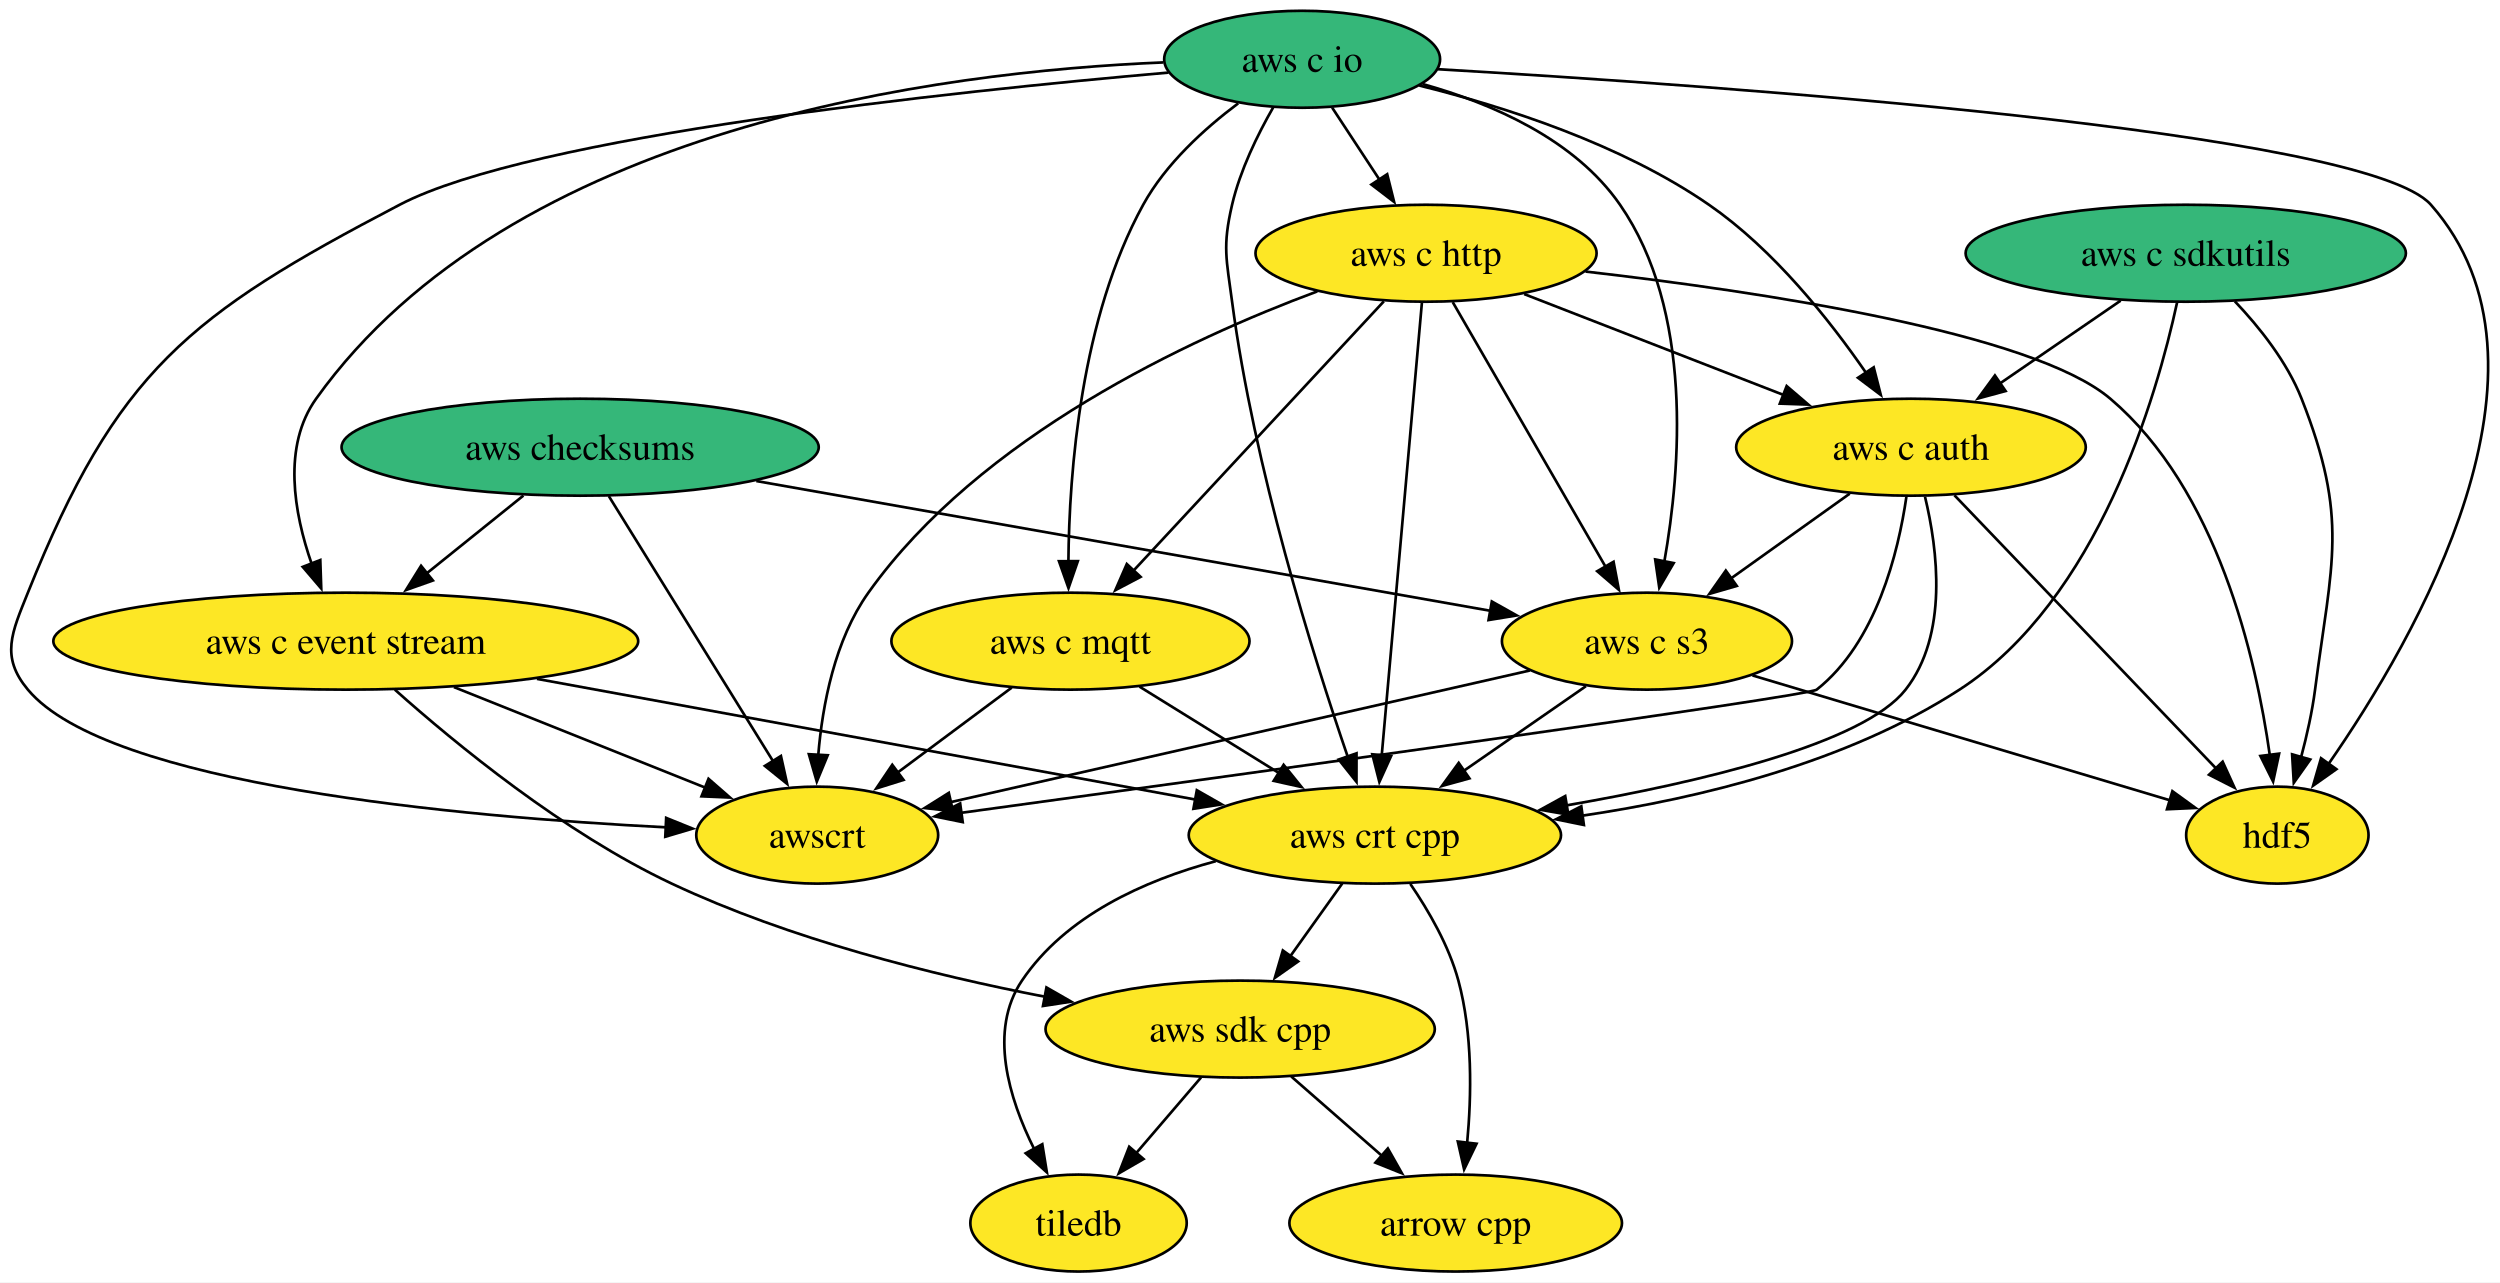
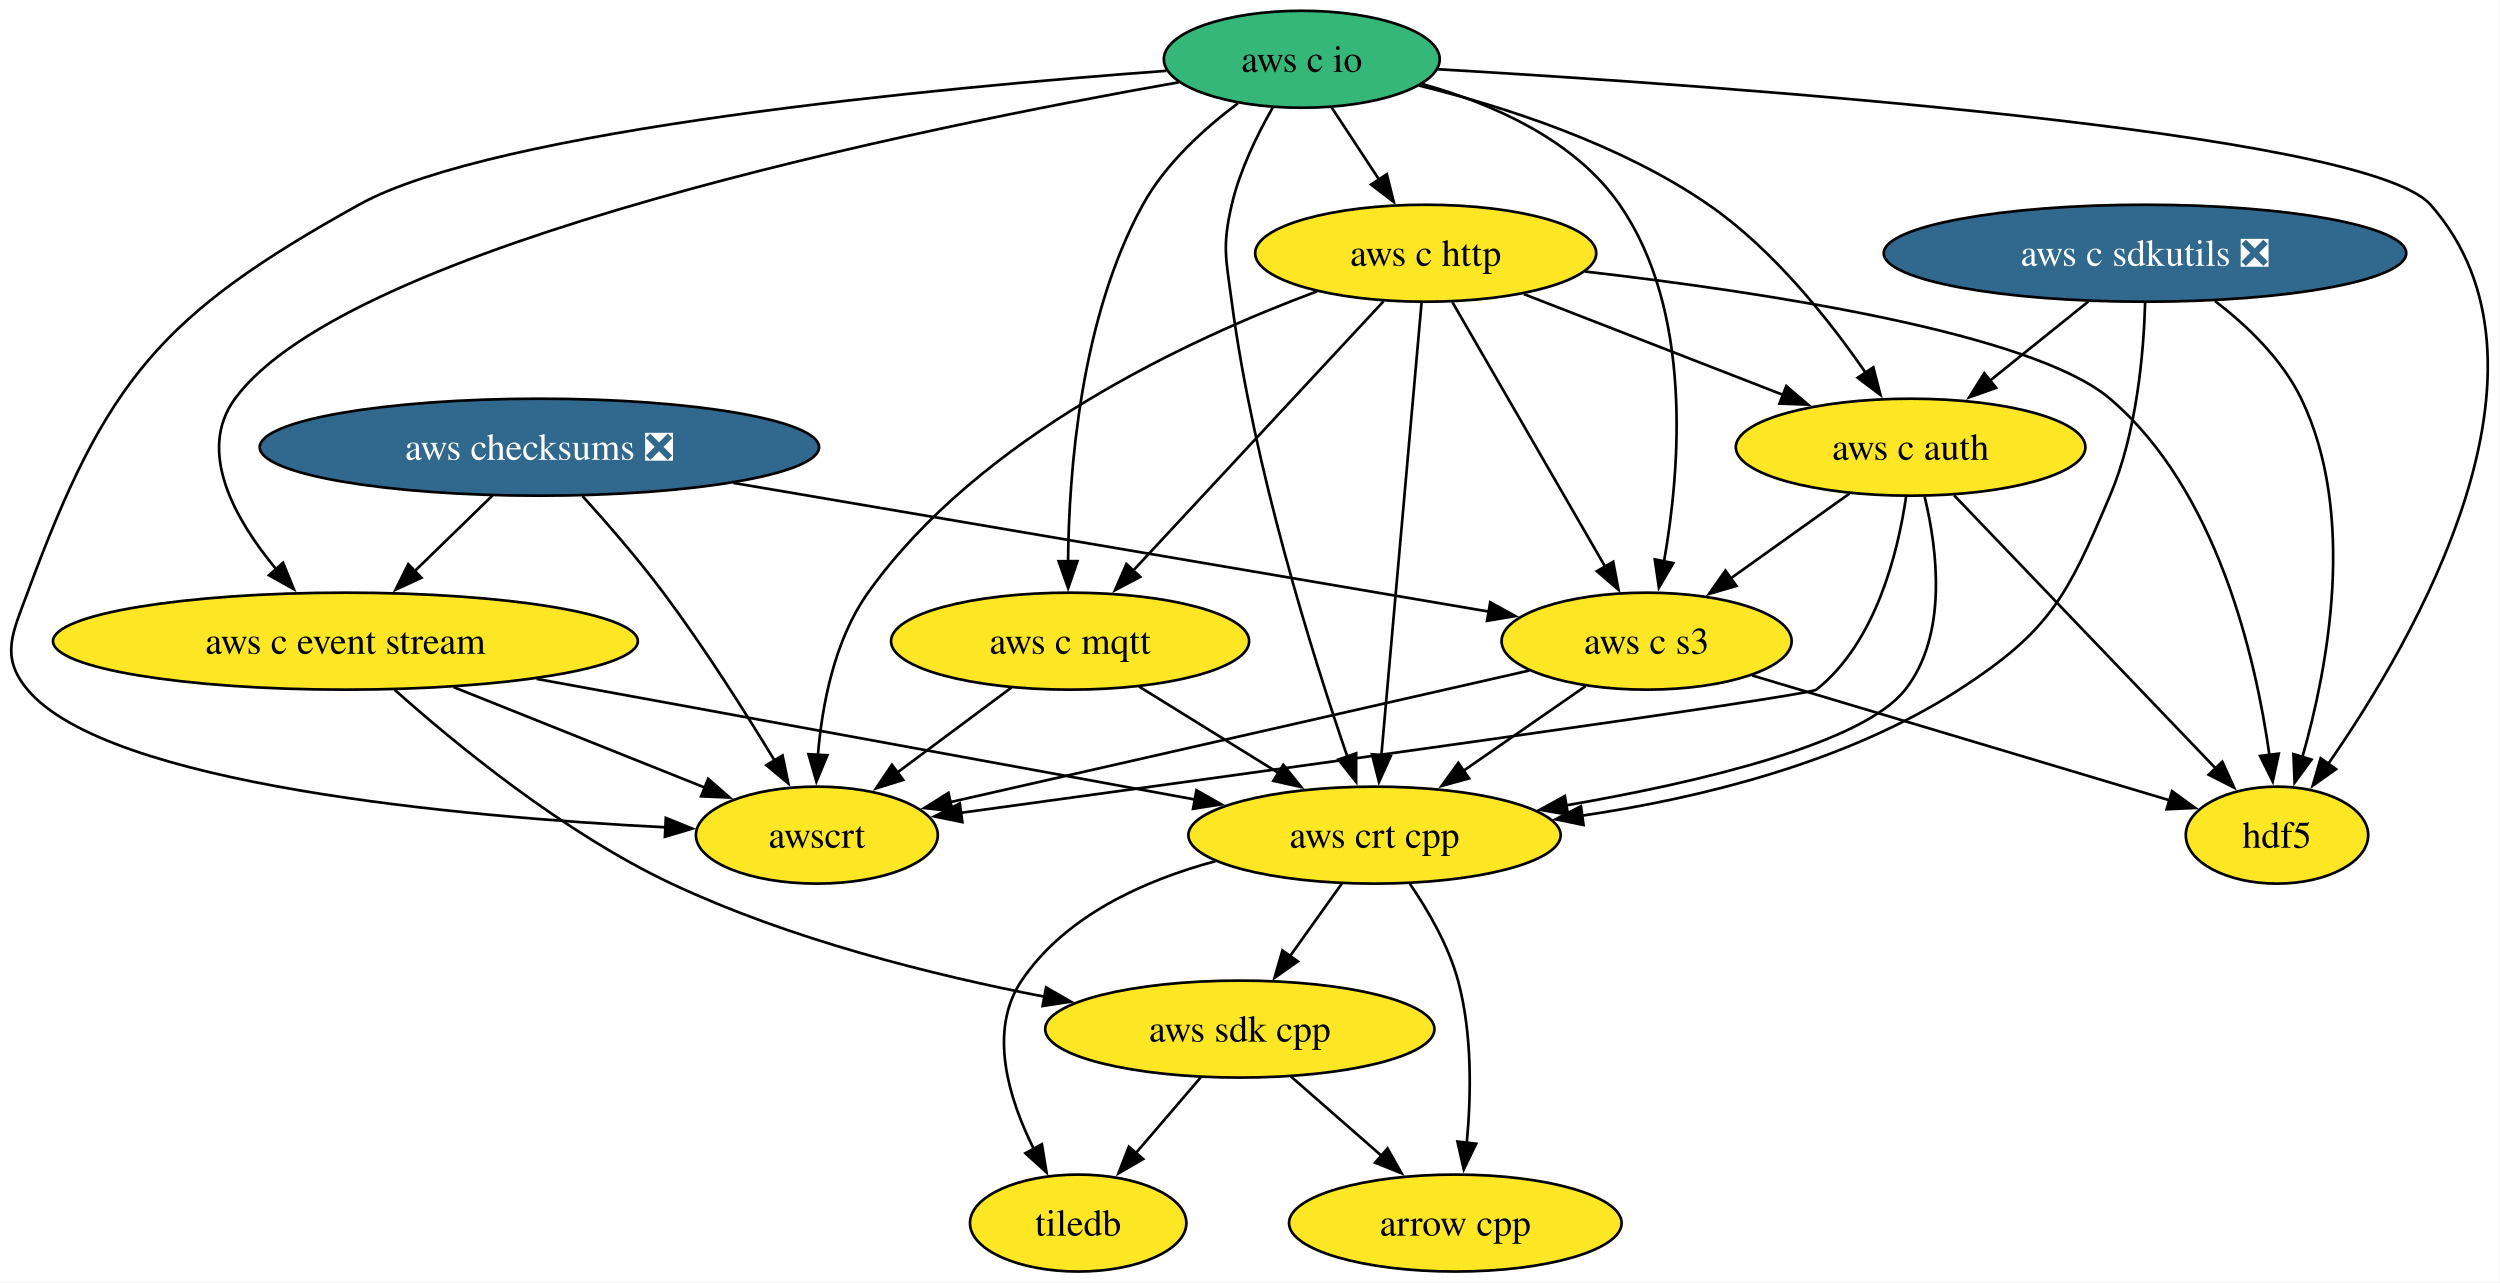
<svg xmlns="http://www.w3.org/2000/svg" xmlns:xlink="http://www.w3.org/1999/xlink" width="928pt" height="476pt" viewBox="0.00 0.00 928.00 476.00">
  <g id="graph0" class="graph" transform="scale(1 1) rotate(0) translate(4 472)">
-     <polygon fill="white" stroke="none" points="-4,4 -4,-472 923.99,-472 923.99,4 -4,4" />
+     <polygon fill="white" stroke="none" points="-4,4 -4,-472 923.86,-472 923.86,4 -4,4" />
    <g id="node1" class="node">
      <g id="a_node1">
        <a xlink:href="https://github.com/conda-forge/arrow-cpp-feedstock" xlink:title="arrow cpp">
-           <ellipse fill="#fde725" stroke="black" cx="536.35" cy="-18" rx="61.73" ry="18" />
-           <text xml:space="preserve" text-anchor="middle" x="536.35" y="-13.32" font-family="Times,serif" font-size="14.00">arrow cpp</text>
+           <ellipse fill="#fde725" stroke="black" cx="536.22" cy="-18" rx="61.73" ry="18" />
+           <text xml:space="preserve" text-anchor="middle" x="536.22" y="-13.32" font-family="Times,serif" font-size="14.00">arrow cpp</text>
        </a>
      </g>
    </g>
    <g id="node2" class="node">
      <g id="a_node2">
        <a xlink:href="https://github.com/conda-forge/hdf5-feedstock" xlink:title="hdf5">
-           <ellipse fill="#fde725" stroke="black" cx="841.35" cy="-162" rx="33.85" ry="18" />
-           <text xml:space="preserve" text-anchor="middle" x="841.35" y="-157.32" font-family="Times,serif" font-size="14.00">hdf5</text>
+           <ellipse fill="#fde725" stroke="black" cx="841.22" cy="-162" rx="33.85" ry="18" />
+           <text xml:space="preserve" text-anchor="middle" x="841.22" y="-157.32" font-family="Times,serif" font-size="14.00">hdf5</text>
        </a>
      </g>
    </g>
    <g id="node3" class="node">
      <g id="a_node3">
        <a xlink:href="https://github.com/conda-forge/tiledb-feedstock" xlink:title="tiledb">
-           <ellipse fill="#fde725" stroke="black" cx="396.35" cy="-18" rx="40.16" ry="18" />
-           <text xml:space="preserve" text-anchor="middle" x="396.35" y="-13.32" font-family="Times,serif" font-size="14.00">tiledb</text>
+           <ellipse fill="#fde725" stroke="black" cx="396.22" cy="-18" rx="40.16" ry="18" />
+           <text xml:space="preserve" text-anchor="middle" x="396.22" y="-13.32" font-family="Times,serif" font-size="14.00">tiledb</text>
        </a>
      </g>
    </g>
    <g id="node4" class="node">
      <g id="a_node4">
        <a xlink:href="https://github.com/conda-forge/aws-sdk-cpp-feedstock" xlink:title="aws sdk cpp">
-           <ellipse fill="#fde725" stroke="black" cx="456.35" cy="-90" rx="72.25" ry="18" />
-           <text xml:space="preserve" text-anchor="middle" x="456.35" y="-85.33" font-family="Times,serif" font-size="14.00">aws sdk cpp</text>
+           <ellipse fill="#fde725" stroke="black" cx="456.22" cy="-90" rx="72.25" ry="18" />
+           <text xml:space="preserve" text-anchor="middle" x="456.22" y="-85.33" font-family="Times,serif" font-size="14.00">aws sdk cpp</text>
        </a>
      </g>
    </g>
    <g id="edge1" class="edge">
-       <path fill="none" stroke="black" d="M475.31,-72.41C485.37,-63.61 497.92,-52.63 509.02,-42.92" />
-       <polygon fill="black" stroke="black" points="511.17,-45.69 516.39,-36.47 506.56,-40.42 511.17,-45.69" />
+       <path fill="none" stroke="black" d="M475.18,-72.41C485.24,-63.61 497.79,-52.63 508.88,-42.92" />
+       <polygon fill="black" stroke="black" points="511.04,-45.69 516.26,-36.47 506.43,-40.42 511.04,-45.69" />
    </g>
    <g id="edge2" class="edge">
-       <path fill="none" stroke="black" d="M441.83,-72.05C434.57,-63.59 425.66,-53.19 417.65,-43.84" />
-       <polygon fill="black" stroke="black" points="420.48,-41.77 411.31,-36.46 415.16,-46.33 420.48,-41.77" />
+       <path fill="none" stroke="black" d="M441.69,-72.05C434.44,-63.59 425.52,-53.19 417.51,-43.84" />
+       <polygon fill="black" stroke="black" points="420.35,-41.77 411.18,-36.46 415.03,-46.33 420.35,-41.77" />
    </g>
    <g id="node5" class="node">
      <g id="a_node5">
-         <a xlink:href="https://github.com/conda-forge/aws-checksums-feedstock" xlink:title="aws checksums">
-           <ellipse fill="#35b779" stroke="black" cx="211.35" cy="-306" rx="88.56" ry="18" />
-           <text xml:space="preserve" text-anchor="middle" x="211.35" y="-301.32" font-family="Times,serif" font-size="14.00">aws checksums</text>
+         <a xlink:href="https://github.com/conda-forge/aws-checksums-feedstock/pull/114" xlink:title="aws checksums ❎">
+           <ellipse fill="#31688e" stroke="black" cx="196.22" cy="-306" rx="103.82" ry="18" />
+           <text xml:space="preserve" text-anchor="middle" x="196.22" y="-301.32" font-family="Times,serif" font-size="14.00" fill="white">aws checksums ❎</text>
        </a>
      </g>
    </g>
    <g id="node6" class="node">
      <g id="a_node6">
        <a xlink:href="https://github.com/conda-forge/aws-c-event-stream-feedstock" xlink:title="aws c event stream">
-           <ellipse fill="#fde725" stroke="black" cx="124.35" cy="-234" rx="108.55" ry="18" />
-           <text xml:space="preserve" text-anchor="middle" x="124.35" y="-229.32" font-family="Times,serif" font-size="14.00">aws c event stream</text>
+           <ellipse fill="#fde725" stroke="black" cx="124.22" cy="-234" rx="108.55" ry="18" />
+           <text xml:space="preserve" text-anchor="middle" x="124.22" y="-229.32" font-family="Times,serif" font-size="14.00">aws c event stream</text>
        </a>
      </g>
    </g>
    <g id="edge3" class="edge">
-       <path fill="none" stroke="black" d="M190.29,-288.05C179.47,-279.35 166.1,-268.59 154.23,-259.04" />
-       <polygon fill="black" stroke="black" points="156.68,-256.52 146.7,-252.98 152.3,-261.98 156.68,-256.52" />
+       <path fill="none" stroke="black" d="M178.79,-288.05C170.1,-279.61 159.42,-269.22 149.82,-259.89" />
+       <polygon fill="black" stroke="black" points="152.43,-257.55 142.82,-253.09 147.55,-262.57 152.43,-257.55" />
    </g>
    <g id="node7" class="node">
      <g id="a_node7">
        <a xlink:href="https://github.com/conda-forge/aws-c-s3-feedstock" xlink:title="aws c s3">
-           <ellipse fill="#fde725" stroke="black" cx="607.35" cy="-234" rx="53.84" ry="18" />
-           <text xml:space="preserve" text-anchor="middle" x="607.35" y="-229.32" font-family="Times,serif" font-size="14.00">aws c s3</text>
+           <ellipse fill="#fde725" stroke="black" cx="607.22" cy="-234" rx="53.84" ry="18" />
+           <text xml:space="preserve" text-anchor="middle" x="607.22" y="-229.32" font-family="Times,serif" font-size="14.00">aws c s3</text>
        </a>
      </g>
    </g>
    <g id="edge4" class="edge">
-       <path fill="none" stroke="black" d="M276.74,-293.44C352.65,-280.02 476.66,-258.1 549.29,-245.26" />
-       <polygon fill="black" stroke="black" points="549.76,-248.73 559,-243.55 548.55,-241.84 549.76,-248.73" />
+       <path fill="none" stroke="black" d="M268.28,-292.73C348.1,-279.13 475.23,-257.48 549,-244.91" />
+       <polygon fill="black" stroke="black" points="549.17,-248.44 558.44,-243.31 547.99,-241.54 549.17,-248.44" />
    </g>
    <g id="node8" class="node">
      <g id="a_node8">
        <a xlink:href="https://github.com/conda-forge/awscrt-feedstock" xlink:title="awscrt">
-           <ellipse fill="#fde725" stroke="black" cx="299.35" cy="-162" rx="44.9" ry="18" />
-           <text xml:space="preserve" text-anchor="middle" x="299.35" y="-157.32" font-family="Times,serif" font-size="14.00">awscrt</text>
+           <ellipse fill="#fde725" stroke="black" cx="299.22" cy="-162" rx="44.9" ry="18" />
+           <text xml:space="preserve" text-anchor="middle" x="299.22" y="-157.32" font-family="Times,serif" font-size="14.00">awscrt</text>
        </a>
      </g>
    </g>
    <g id="edge5" class="edge">
-       <path fill="none" stroke="black" d="M221.97,-287.87C237.18,-263.33 265.31,-217.94 283.13,-189.17" />
-       <polygon fill="black" stroke="black" points="285.88,-191.38 288.18,-181.03 279.93,-187.69 285.88,-191.38" />
+       <path fill="none" stroke="black" d="M212.21,-287.87C221.38,-277.74 232.88,-264.49 242.22,-252 257.29,-231.86 272.56,-207.76 283.5,-189.73" />
+       <polygon fill="black" stroke="black" points="286.49,-191.56 288.63,-181.18 280.48,-187.96 286.49,-191.56" />
    </g>
    <g id="edge6" class="edge">
-       <path fill="none" stroke="black" d="M142.56,-216.01C165.05,-195.94 205.25,-162.89 245.35,-144 289.17,-123.36 342.04,-110.1 383.89,-102.01" />
-       <polygon fill="black" stroke="black" points="384.44,-105.46 393.62,-100.19 383.15,-98.58 384.44,-105.46" />
+       <path fill="none" stroke="black" d="M142.43,-216.01C164.91,-195.94 205.11,-162.89 245.22,-144 289.04,-123.36 341.91,-110.1 383.76,-102.01" />
+       <polygon fill="black" stroke="black" points="384.3,-105.46 393.49,-100.19 383.02,-98.58 384.3,-105.46" />
    </g>
    <g id="edge7" class="edge">
-       <path fill="none" stroke="black" d="M164.5,-216.94C192.51,-205.74 229.78,-190.83 258.04,-179.53" />
-       <polygon fill="black" stroke="black" points="259,-182.91 266.98,-175.95 256.4,-176.41 259,-182.91" />
+       <path fill="none" stroke="black" d="M164.37,-216.94C192.37,-205.74 229.64,-190.83 257.9,-179.53" />
+       <polygon fill="black" stroke="black" points="258.86,-182.91 266.85,-175.95 256.26,-176.41 258.86,-182.91" />
    </g>
    <g id="node9" class="node">
      <g id="a_node9">
        <a xlink:href="https://github.com/conda-forge/aws-crt-cpp-feedstock" xlink:title="aws crt cpp">
-           <ellipse fill="#fde725" stroke="black" cx="506.35" cy="-162" rx="69.1" ry="18" />
-           <text xml:space="preserve" text-anchor="middle" x="506.35" y="-157.32" font-family="Times,serif" font-size="14.00">aws crt cpp</text>
+           <ellipse fill="#fde725" stroke="black" cx="506.22" cy="-162" rx="69.1" ry="18" />
+           <text xml:space="preserve" text-anchor="middle" x="506.22" y="-157.32" font-family="Times,serif" font-size="14.00">aws crt cpp</text>
        </a>
      </g>
    </g>
    <g id="edge8" class="edge">
-       <path fill="none" stroke="black" d="M195.31,-220C265.31,-207.17 371.49,-187.71 439.89,-175.18" />
-       <polygon fill="black" stroke="black" points="440.26,-178.67 449.46,-173.42 439,-171.78 440.26,-178.67" />
+       <path fill="none" stroke="black" d="M195.17,-220C265.18,-207.17 371.36,-187.71 439.76,-175.18" />
+       <polygon fill="black" stroke="black" points="440.12,-178.67 449.33,-173.42 438.86,-171.78 440.12,-178.67" />
    </g>
    <g id="edge9" class="edge">
-       <path fill="none" stroke="black" d="M646.52,-221.28C689.51,-208.42 758.17,-187.88 801.46,-174.93" />
-       <polygon fill="black" stroke="black" points="802.39,-178.31 810.97,-172.09 800.38,-171.6 802.39,-178.31" />
+       <path fill="none" stroke="black" d="M646.38,-221.28C689.38,-208.42 758.04,-187.88 801.32,-174.93" />
+       <polygon fill="black" stroke="black" points="802.26,-178.31 810.83,-172.09 800.25,-171.6 802.26,-178.31" />
    </g>
    <g id="edge10" class="edge">
-       <path fill="none" stroke="black" d="M563.88,-223.12C507.17,-210.23 408.21,-187.74 348.74,-174.22" />
-       <polygon fill="black" stroke="black" points="349.75,-170.87 339.23,-172.06 348.2,-177.69 349.75,-170.87" />
+       <path fill="none" stroke="black" d="M563.74,-223.12C507.04,-210.23 408.08,-187.74 348.6,-174.22" />
+       <polygon fill="black" stroke="black" points="349.62,-170.87 339.09,-172.06 348.07,-177.69 349.62,-170.87" />
    </g>
    <g id="edge11" class="edge">
-       <path fill="none" stroke="black" d="M584.69,-217.29C571.33,-208.03 554.19,-196.15 539.35,-185.87" />
-       <polygon fill="black" stroke="black" points="541.45,-183.07 531.24,-180.25 537.47,-188.82 541.45,-183.07" />
+       <path fill="none" stroke="black" d="M584.55,-217.29C571.19,-208.03 554.06,-196.15 539.22,-185.87" />
+       <polygon fill="black" stroke="black" points="541.32,-183.07 531.11,-180.25 537.33,-188.82 541.32,-183.07" />
    </g>
    <g id="edge12" class="edge">
-       <path fill="none" stroke="black" d="M519.5,-143.91C526.27,-134.01 533.84,-120.96 537.35,-108 542.67,-88.37 542.26,-65.4 540.6,-47.71" />
-       <polygon fill="black" stroke="black" points="544.09,-47.45 539.48,-37.92 537.14,-48.25 544.09,-47.45" />
+       <path fill="none" stroke="black" d="M519.36,-143.91C526.14,-134.01 533.71,-120.96 537.22,-108 542.54,-88.37 542.12,-65.4 540.46,-47.71" />
+       <polygon fill="black" stroke="black" points="543.96,-47.45 539.34,-37.92 537,-48.25 543.96,-47.45" />
    </g>
    <g id="edge13" class="edge">
-       <path fill="none" stroke="black" d="M447.3,-152.33C420.63,-145.14 391.53,-132 375.35,-108 362.83,-89.43 370.49,-64.29 379.89,-45.47" />
-       <polygon fill="black" stroke="black" points="382.9,-47.27 384.6,-36.81 376.75,-43.92 382.9,-47.27" />
+       <path fill="none" stroke="black" d="M447.17,-152.33C420.5,-145.14 391.4,-132 375.22,-108 362.7,-89.43 370.36,-64.29 379.76,-45.47" />
+       <polygon fill="black" stroke="black" points="382.76,-47.27 384.47,-36.81 376.62,-43.92 382.76,-47.27" />
    </g>
    <g id="edge14" class="edge">
-       <path fill="none" stroke="black" d="M494.25,-144.05C488.48,-135.97 481.44,-126.12 475,-117.11" />
-       <polygon fill="black" stroke="black" points="477.88,-115.12 469.22,-109.02 472.19,-119.19 477.88,-115.12" />
+       <path fill="none" stroke="black" d="M494.11,-144.05C488.34,-135.97 481.31,-126.12 474.87,-117.11" />
+       <polygon fill="black" stroke="black" points="477.75,-115.12 469.09,-109.02 472.05,-119.19 477.75,-115.12" />
    </g>
    <g id="node10" class="node">
      <g id="a_node10">
        <a xlink:href="https://github.com/conda-forge/aws-c-io-feedstock" xlink:title="aws c io">
-           <ellipse fill="#35b779" stroke="black" cx="479.35" cy="-450" rx="51.21" ry="18" />
-           <text xml:space="preserve" text-anchor="middle" x="479.35" y="-445.32" font-family="Times,serif" font-size="14.00">aws c io</text>
+           <ellipse fill="#35b779" stroke="black" cx="479.22" cy="-450" rx="51.21" ry="18" />
+           <text xml:space="preserve" text-anchor="middle" x="479.22" y="-445.32" font-family="Times,serif" font-size="14.00">aws c io</text>
        </a>
      </g>
    </g>
    <g id="edge15" class="edge">
-       <path fill="none" stroke="black" d="M529.63,-446.31C635.63,-440.13 874.29,-423.3 898.35,-396 951.18,-336.06 892.81,-235.1 860.25,-188.27" />
-       <polygon fill="black" stroke="black" points="863.27,-186.48 854.62,-180.36 857.57,-190.54 863.27,-186.48" />
+       <path fill="none" stroke="black" d="M529.5,-446.31C635.49,-440.13 874.16,-423.3 898.22,-396 951.05,-336.06 892.68,-235.1 860.11,-188.27" />
+       <polygon fill="black" stroke="black" points="863.13,-186.48 854.48,-180.36 857.43,-190.54 863.13,-186.48" />
    </g>
    <g id="edge16" class="edge">
-       <path fill="none" stroke="black" d="M427.85,-448.83C345.43,-445.43 185.81,-425.31 113.35,-324 100.77,-306.4 105.08,-281.69 111.66,-262.77" />
-       <polygon fill="black" stroke="black" points="114.89,-264.12 115.25,-253.53 108.37,-261.58 114.89,-264.12" />
+       <path fill="none" stroke="black" d="M433.59,-441.46C338.69,-424.75 125.36,-381.49 83.22,-324 68.96,-304.54 83.07,-279.34 98.51,-260.72" />
+       <polygon fill="black" stroke="black" points="101.07,-263.11 105.07,-253.29 95.82,-258.47 101.07,-263.11" />
    </g>
    <g id="edge17" class="edge">
-       <path fill="none" stroke="black" d="M524.01,-440.82C549.87,-433.6 580.55,-420.28 597.35,-396 624.58,-356.65 619.92,-298.11 613.8,-263.53" />
-       <polygon fill="black" stroke="black" points="617.27,-262.99 611.92,-253.85 610.4,-264.33 617.27,-262.99" />
+       <path fill="none" stroke="black" d="M523.88,-440.82C549.74,-433.6 580.41,-420.28 597.22,-396 624.45,-356.65 619.78,-298.11 613.67,-263.53" />
+       <polygon fill="black" stroke="black" points="617.13,-262.99 611.79,-253.85 610.26,-264.33 617.13,-262.99" />
    </g>
    <g id="edge18" class="edge">
-       <path fill="none" stroke="black" d="M429.77,-445.06C348.99,-437.99 193.08,-421.48 144.35,-396 65.8,-354.93 39.4,-334.25 6.35,-252 0.39,-237.15 -3.91,-228.28 6.35,-216 35.94,-180.58 166.83,-168.78 243.29,-164.89" />
-       <polygon fill="black" stroke="black" points="243.28,-168.39 253.1,-164.42 242.95,-161.4 243.28,-168.39" />
+       <path fill="none" stroke="black" d="M428.94,-445.71C344.8,-439.49 179.72,-424.05 129.22,-396 55.64,-355.12 35.35,-330.97 6.22,-252 0.68,-236.99 -4.04,-228.28 6.22,-216 35.81,-180.58 166.7,-168.78 243.16,-164.89" />
+       <polygon fill="black" stroke="black" points="243.15,-168.39 252.97,-164.42 242.81,-161.4 243.15,-168.39" />
    </g>
    <g id="edge19" class="edge">
-       <path fill="none" stroke="black" d="M468.58,-432.08C462.82,-422.03 456.32,-408.78 453.35,-396 449.73,-380.41 451.26,-375.86 453.35,-360 461.49,-298.43 483.35,-228.77 496.31,-191" />
-       <polygon fill="black" stroke="black" points="499.54,-192.37 499.52,-181.77 492.93,-190.06 499.54,-192.37" />
+       <path fill="none" stroke="black" d="M468.44,-432.08C462.68,-422.03 456.18,-408.78 453.22,-396 449.6,-380.41 451.12,-375.86 453.22,-360 461.36,-298.43 483.21,-228.77 496.18,-191" />
+       <polygon fill="black" stroke="black" points="499.41,-192.37 499.39,-181.77 492.8,-190.06 499.41,-192.37" />
    </g>
    <g id="node11" class="node">
      <g id="a_node11">
        <a xlink:href="https://github.com/conda-forge/aws-c-http-feedstock" xlink:title="aws c http">
-           <ellipse fill="#fde725" stroke="black" cx="525.35" cy="-378" rx="63.31" ry="18" />
-           <text xml:space="preserve" text-anchor="middle" x="525.35" y="-373.32" font-family="Times,serif" font-size="14.00">aws c http</text>
+           <ellipse fill="#fde725" stroke="black" cx="525.22" cy="-378" rx="63.31" ry="18" />
+           <text xml:space="preserve" text-anchor="middle" x="525.22" y="-373.32" font-family="Times,serif" font-size="14.00">aws c http</text>
        </a>
      </g>
    </g>
    <g id="edge20" class="edge">
-       <path fill="none" stroke="black" d="M490.49,-432.05C495.74,-424.06 502.13,-414.33 508,-405.4" />
-       <polygon fill="black" stroke="black" points="510.92,-407.33 513.49,-397.05 505.07,-403.49 510.92,-407.33" />
+       <path fill="none" stroke="black" d="M490.35,-432.05C495.61,-424.06 502,-414.33 507.87,-405.4" />
+       <polygon fill="black" stroke="black" points="510.79,-407.33 513.35,-397.05 504.94,-403.49 510.79,-407.33" />
    </g>
    <g id="node12" class="node">
      <g id="a_node12">
        <a xlink:href="https://github.com/conda-forge/aws-c-mqtt-feedstock" xlink:title="aws c mqtt">
-           <ellipse fill="#fde725" stroke="black" cx="393.35" cy="-234" rx="66.47" ry="18" />
-           <text xml:space="preserve" text-anchor="middle" x="393.35" y="-229.32" font-family="Times,serif" font-size="14.00">aws c mqtt</text>
+           <ellipse fill="#fde725" stroke="black" cx="393.22" cy="-234" rx="66.47" ry="18" />
+           <text xml:space="preserve" text-anchor="middle" x="393.22" y="-229.32" font-family="Times,serif" font-size="14.00">aws c mqtt</text>
        </a>
      </g>
    </g>
    <g id="edge21" class="edge">
-       <path fill="none" stroke="black" d="M455.62,-433.64C443.13,-424.28 428.71,-411.2 420.35,-396 397.25,-353.97 392.89,-297.16 392.59,-263.47" />
-       <polygon fill="black" stroke="black" points="396.09,-263.7 392.63,-253.69 389.09,-263.68 396.09,-263.7" />
+       <path fill="none" stroke="black" d="M455.49,-433.64C443,-424.28 428.57,-411.2 420.22,-396 397.12,-353.97 392.76,-297.16 392.46,-263.47" />
+       <polygon fill="black" stroke="black" points="395.96,-263.7 392.5,-253.69 388.96,-263.68 395.96,-263.7" />
    </g>
    <g id="node13" class="node">
      <g id="a_node13">
        <a xlink:href="https://github.com/conda-forge/aws-c-auth-feedstock" xlink:title="aws c auth">
-           <ellipse fill="#fde725" stroke="black" cx="705.35" cy="-306" rx="64.89" ry="18" />
-           <text xml:space="preserve" text-anchor="middle" x="705.35" y="-301.32" font-family="Times,serif" font-size="14.00">aws c auth</text>
+           <ellipse fill="#fde725" stroke="black" cx="705.22" cy="-306" rx="64.89" ry="18" />
+           <text xml:space="preserve" text-anchor="middle" x="705.22" y="-301.32" font-family="Times,serif" font-size="14.00">aws c auth</text>
        </a>
      </g>
    </g>
    <g id="edge22" class="edge">
-       <path fill="none" stroke="black" d="M522.86,-440.24C554.67,-432.36 597.77,-418.49 630.35,-396 654.4,-379.41 675.2,-353.17 688.76,-333.47" />
-       <polygon fill="black" stroke="black" points="691.52,-335.65 694.15,-325.39 685.69,-331.77 691.52,-335.65" />
+       <path fill="none" stroke="black" d="M522.73,-440.24C554.54,-432.36 597.63,-418.49 630.22,-396 654.26,-379.41 675.07,-353.17 688.63,-333.47" />
+       <polygon fill="black" stroke="black" points="691.38,-335.65 694.02,-325.39 685.56,-331.77 691.38,-335.65" />
    </g>
    <g id="edge23" class="edge">
-       <path fill="none" stroke="black" d="M584.54,-371.2C650.14,-363.67 750.52,-348.51 779.35,-324 819.03,-290.28 833.41,-228.11 838.55,-191.68" />
-       <polygon fill="black" stroke="black" points="842.01,-192.25 839.78,-181.89 835.06,-191.38 842.01,-192.25" />
+       <path fill="none" stroke="black" d="M584.4,-371.2C650.01,-363.67 750.39,-348.51 779.22,-324 818.89,-290.28 833.28,-228.11 838.42,-191.68" />
+       <polygon fill="black" stroke="black" points="841.88,-192.25 839.64,-181.89 834.93,-191.38 841.88,-192.25" />
    </g>
    <g id="edge24" class="edge">
-       <path fill="none" stroke="black" d="M535.24,-359.87C549.36,-335.43 575.4,-290.33 592.02,-261.55" />
-       <polygon fill="black" stroke="black" points="594.95,-263.47 596.92,-253.06 588.89,-259.97 594.95,-263.47" />
+       <path fill="none" stroke="black" d="M535.11,-359.87C549.22,-335.43 575.26,-290.33 591.89,-261.55" />
+       <polygon fill="black" stroke="black" points="594.82,-263.47 596.79,-253.06 588.76,-259.97 594.82,-263.47" />
    </g>
    <g id="edge25" class="edge">
-       <path fill="none" stroke="black" d="M484.98,-363.84C437.45,-346.18 359.76,-310.13 318.35,-252 305.87,-234.48 301.29,-210.41 299.74,-191.73" />
-       <polygon fill="black" stroke="black" points="303.24,-191.65 299.19,-181.86 296.25,-192.04 303.24,-191.65" />
+       <path fill="none" stroke="black" d="M484.85,-363.84C437.32,-346.18 359.62,-310.13 318.22,-252 305.74,-234.48 301.16,-210.41 299.61,-191.73" />
+       <polygon fill="black" stroke="black" points="303.11,-191.65 299.05,-181.86 296.12,-192.04 303.11,-191.65" />
    </g>
    <g id="edge26" class="edge">
-       <path fill="none" stroke="black" d="M523.83,-359.85C520.57,-323.14 512.89,-236.66 508.89,-191.53" />
-       <polygon fill="black" stroke="black" points="512.39,-191.39 508.02,-181.74 505.41,-192.01 512.39,-191.39" />
+       <path fill="none" stroke="black" d="M523.7,-359.85C520.44,-323.14 512.76,-236.66 508.75,-191.53" />
+       <polygon fill="black" stroke="black" points="512.25,-191.39 507.88,-181.74 505.28,-192.01 512.25,-191.39" />
    </g>
    <g id="edge27" class="edge">
-       <path fill="none" stroke="black" d="M509.69,-360.15C486.67,-335.39 443.52,-288.97 416.74,-260.16" />
-       <polygon fill="black" stroke="black" points="419.39,-257.87 410.02,-252.93 414.27,-262.64 419.39,-257.87" />
+       <path fill="none" stroke="black" d="M509.56,-360.15C486.53,-335.39 443.39,-288.97 416.61,-260.16" />
+       <polygon fill="black" stroke="black" points="419.26,-257.87 409.89,-252.93 414.13,-262.64 419.26,-257.87" />
    </g>
    <g id="edge28" class="edge">
-       <path fill="none" stroke="black" d="M561.78,-362.83C589.5,-352.05 627.88,-337.13 657.99,-325.42" />
-       <polygon fill="black" stroke="black" points="659.21,-328.7 667.26,-321.81 656.67,-322.18 659.21,-328.7" />
+       <path fill="none" stroke="black" d="M561.64,-362.83C589.37,-352.05 627.75,-337.13 657.86,-325.42" />
+       <polygon fill="black" stroke="black" points="659.08,-328.7 667.13,-321.81 656.54,-322.18 659.08,-328.7" />
    </g>
    <g id="edge29" class="edge">
-       <path fill="none" stroke="black" d="M371.55,-216.76C358.95,-207.38 342.91,-195.44 329.16,-185.2" />
-       <polygon fill="black" stroke="black" points="331.39,-182.5 321.28,-179.33 327.21,-188.11 331.39,-182.5" />
+       <path fill="none" stroke="black" d="M371.42,-216.76C358.81,-207.38 342.78,-195.44 329.02,-185.2" />
+       <polygon fill="black" stroke="black" points="331.26,-182.5 321.15,-179.33 327.08,-188.11 331.26,-182.5" />
    </g>
    <g id="edge30" class="edge">
-       <path fill="none" stroke="black" d="M418.99,-217.12C434.34,-207.61 454.08,-195.38 470.9,-184.96" />
-       <polygon fill="black" stroke="black" points="472.48,-188.1 479.13,-179.86 468.79,-182.15 472.48,-188.1" />
+       <path fill="none" stroke="black" d="M418.86,-217.12C434.21,-207.61 453.94,-195.38 470.77,-184.96" />
+       <polygon fill="black" stroke="black" points="472.34,-188.1 479,-179.86 468.66,-182.15 472.34,-188.1" />
    </g>
    <g id="edge31" class="edge">
-       <path fill="none" stroke="black" d="M721.49,-288.15C745.59,-262.99 791.1,-215.47 818.58,-186.78" />
-       <polygon fill="black" stroke="black" points="821.05,-189.26 825.44,-179.62 815.99,-184.42 821.05,-189.26" />
+       <path fill="none" stroke="black" d="M721.35,-288.15C745.46,-262.99 790.96,-215.47 818.44,-186.78" />
+       <polygon fill="black" stroke="black" points="820.91,-189.26 825.3,-179.62 815.86,-184.42 820.91,-189.26" />
    </g>
    <g id="edge32" class="edge">
-       <path fill="none" stroke="black" d="M682.62,-288.76C669.45,-279.36 652.68,-267.38 638.31,-257.12" />
-       <polygon fill="black" stroke="black" points="640.69,-254.51 630.52,-251.55 636.62,-260.21 640.69,-254.51" />
+       <path fill="none" stroke="black" d="M682.49,-288.76C669.32,-279.36 652.55,-267.38 638.18,-257.12" />
+       <polygon fill="black" stroke="black" points="640.55,-254.51 630.38,-251.55 636.49,-260.21 640.55,-254.51" />
    </g>
    <g id="edge33" class="edge">
-       <path fill="none" stroke="black" d="M703.65,-287.54C700.66,-267.01 692.49,-233.51 670.35,-216 667.25,-213.55 454.7,-184.23 352.76,-170.28" />
-       <polygon fill="black" stroke="black" points="353.36,-166.83 342.98,-168.94 352.41,-173.77 353.36,-166.83" />
+       <path fill="none" stroke="black" d="M703.52,-287.54C700.53,-267.01 692.36,-233.51 670.22,-216 667.12,-213.55 454.56,-184.23 352.62,-170.28" />
+       <polygon fill="black" stroke="black" points="353.23,-166.83 342.85,-168.94 352.28,-173.77 353.23,-166.83" />
    </g>
    <g id="edge34" class="edge">
-       <path fill="none" stroke="black" d="M710.57,-287.57C715.28,-267.99 719.28,-236.31 703.35,-216 687.6,-195.92 627.16,-181.65 577.34,-173.02" />
-       <polygon fill="black" stroke="black" points="578.17,-169.61 567.73,-171.41 577.01,-176.51 578.17,-169.61" />
+       <path fill="none" stroke="black" d="M710.44,-287.57C715.15,-267.99 719.15,-236.31 703.22,-216 687.47,-195.92 627.03,-181.65 577.2,-173.02" />
+       <polygon fill="black" stroke="black" points="578.04,-169.61 567.6,-171.41 576.88,-176.51 578.04,-169.61" />
    </g>
    <g id="node14" class="node">
      <g id="a_node14">
-         <a xlink:href="https://github.com/conda-forge/aws-c-sdkutils-feedstock" xlink:title="aws c sdkutils">
-           <ellipse fill="#35b779" stroke="black" cx="807.35" cy="-378" rx="81.72" ry="18" />
-           <text xml:space="preserve" text-anchor="middle" x="807.35" y="-373.32" font-family="Times,serif" font-size="14.00">aws c sdkutils</text>
+         <a xlink:href="https://github.com/conda-forge/aws-c-sdkutils-feedstock/pull/95" xlink:title="aws c sdkutils ❎">
+           <ellipse fill="#31688e" stroke="black" cx="792.22" cy="-378" rx="96.98" ry="18" />
+           <text xml:space="preserve" text-anchor="middle" x="792.22" y="-373.32" font-family="Times,serif" font-size="14.00" fill="white">aws c sdkutils ❎</text>
        </a>
      </g>
    </g>
    <g id="edge35" class="edge">
-       <path fill="none" stroke="black" d="M825.56,-360.16C834.71,-350.53 844.96,-337.67 850.35,-324 867.97,-279.3 861.54,-263.65 855.35,-216 854.28,-207.76 852.31,-198.97 850.18,-190.97" />
-       <polygon fill="black" stroke="black" points="853.56,-190.07 847.45,-181.42 846.83,-191.99 853.56,-190.07" />
+       <path fill="none" stroke="black" d="M818.21,-360.27C830.13,-351.1 843.16,-338.62 850.22,-324 870.91,-281.15 860.16,-224.23 850.6,-190.81" />
+       <polygon fill="black" stroke="black" points="854.02,-190.03 847.76,-181.48 847.32,-192.07 854.02,-190.03" />
    </g>
    <g id="edge36" class="edge">
-       <path fill="none" stroke="black" d="M804.11,-359.62C796.68,-325.34 774.96,-249.42 723.35,-216 681.58,-188.95 627.16,-175.7 583.26,-169.21" />
-       <polygon fill="black" stroke="black" points="583.94,-165.77 573.56,-167.88 582.98,-172.71 583.94,-165.77" />
+       <path fill="none" stroke="black" d="M792.27,-359.57C791.74,-341.09 789.2,-311.41 779.22,-288 763.32,-250.71 757.25,-238.03 723.22,-216 681.44,-188.95 627.02,-175.7 583.13,-169.21" />
+       <polygon fill="black" stroke="black" points="583.81,-165.77 573.42,-167.88 582.85,-172.71 583.81,-165.77" />
    </g>
    <g id="edge37" class="edge">
-       <path fill="none" stroke="black" d="M783.18,-360.41C769.74,-351.19 752.84,-339.59 738.22,-329.55" />
-       <polygon fill="black" stroke="black" points="740.47,-326.86 730.25,-324.08 736.51,-332.63 740.47,-326.86" />
+       <path fill="none" stroke="black" d="M771.16,-360.05C760.18,-351.22 746.57,-340.27 734.57,-330.62" />
+       <polygon fill="black" stroke="black" points="736.95,-328.04 726.96,-324.5 732.56,-333.49 736.95,-328.04" />
    </g>
  </g>
</svg>
